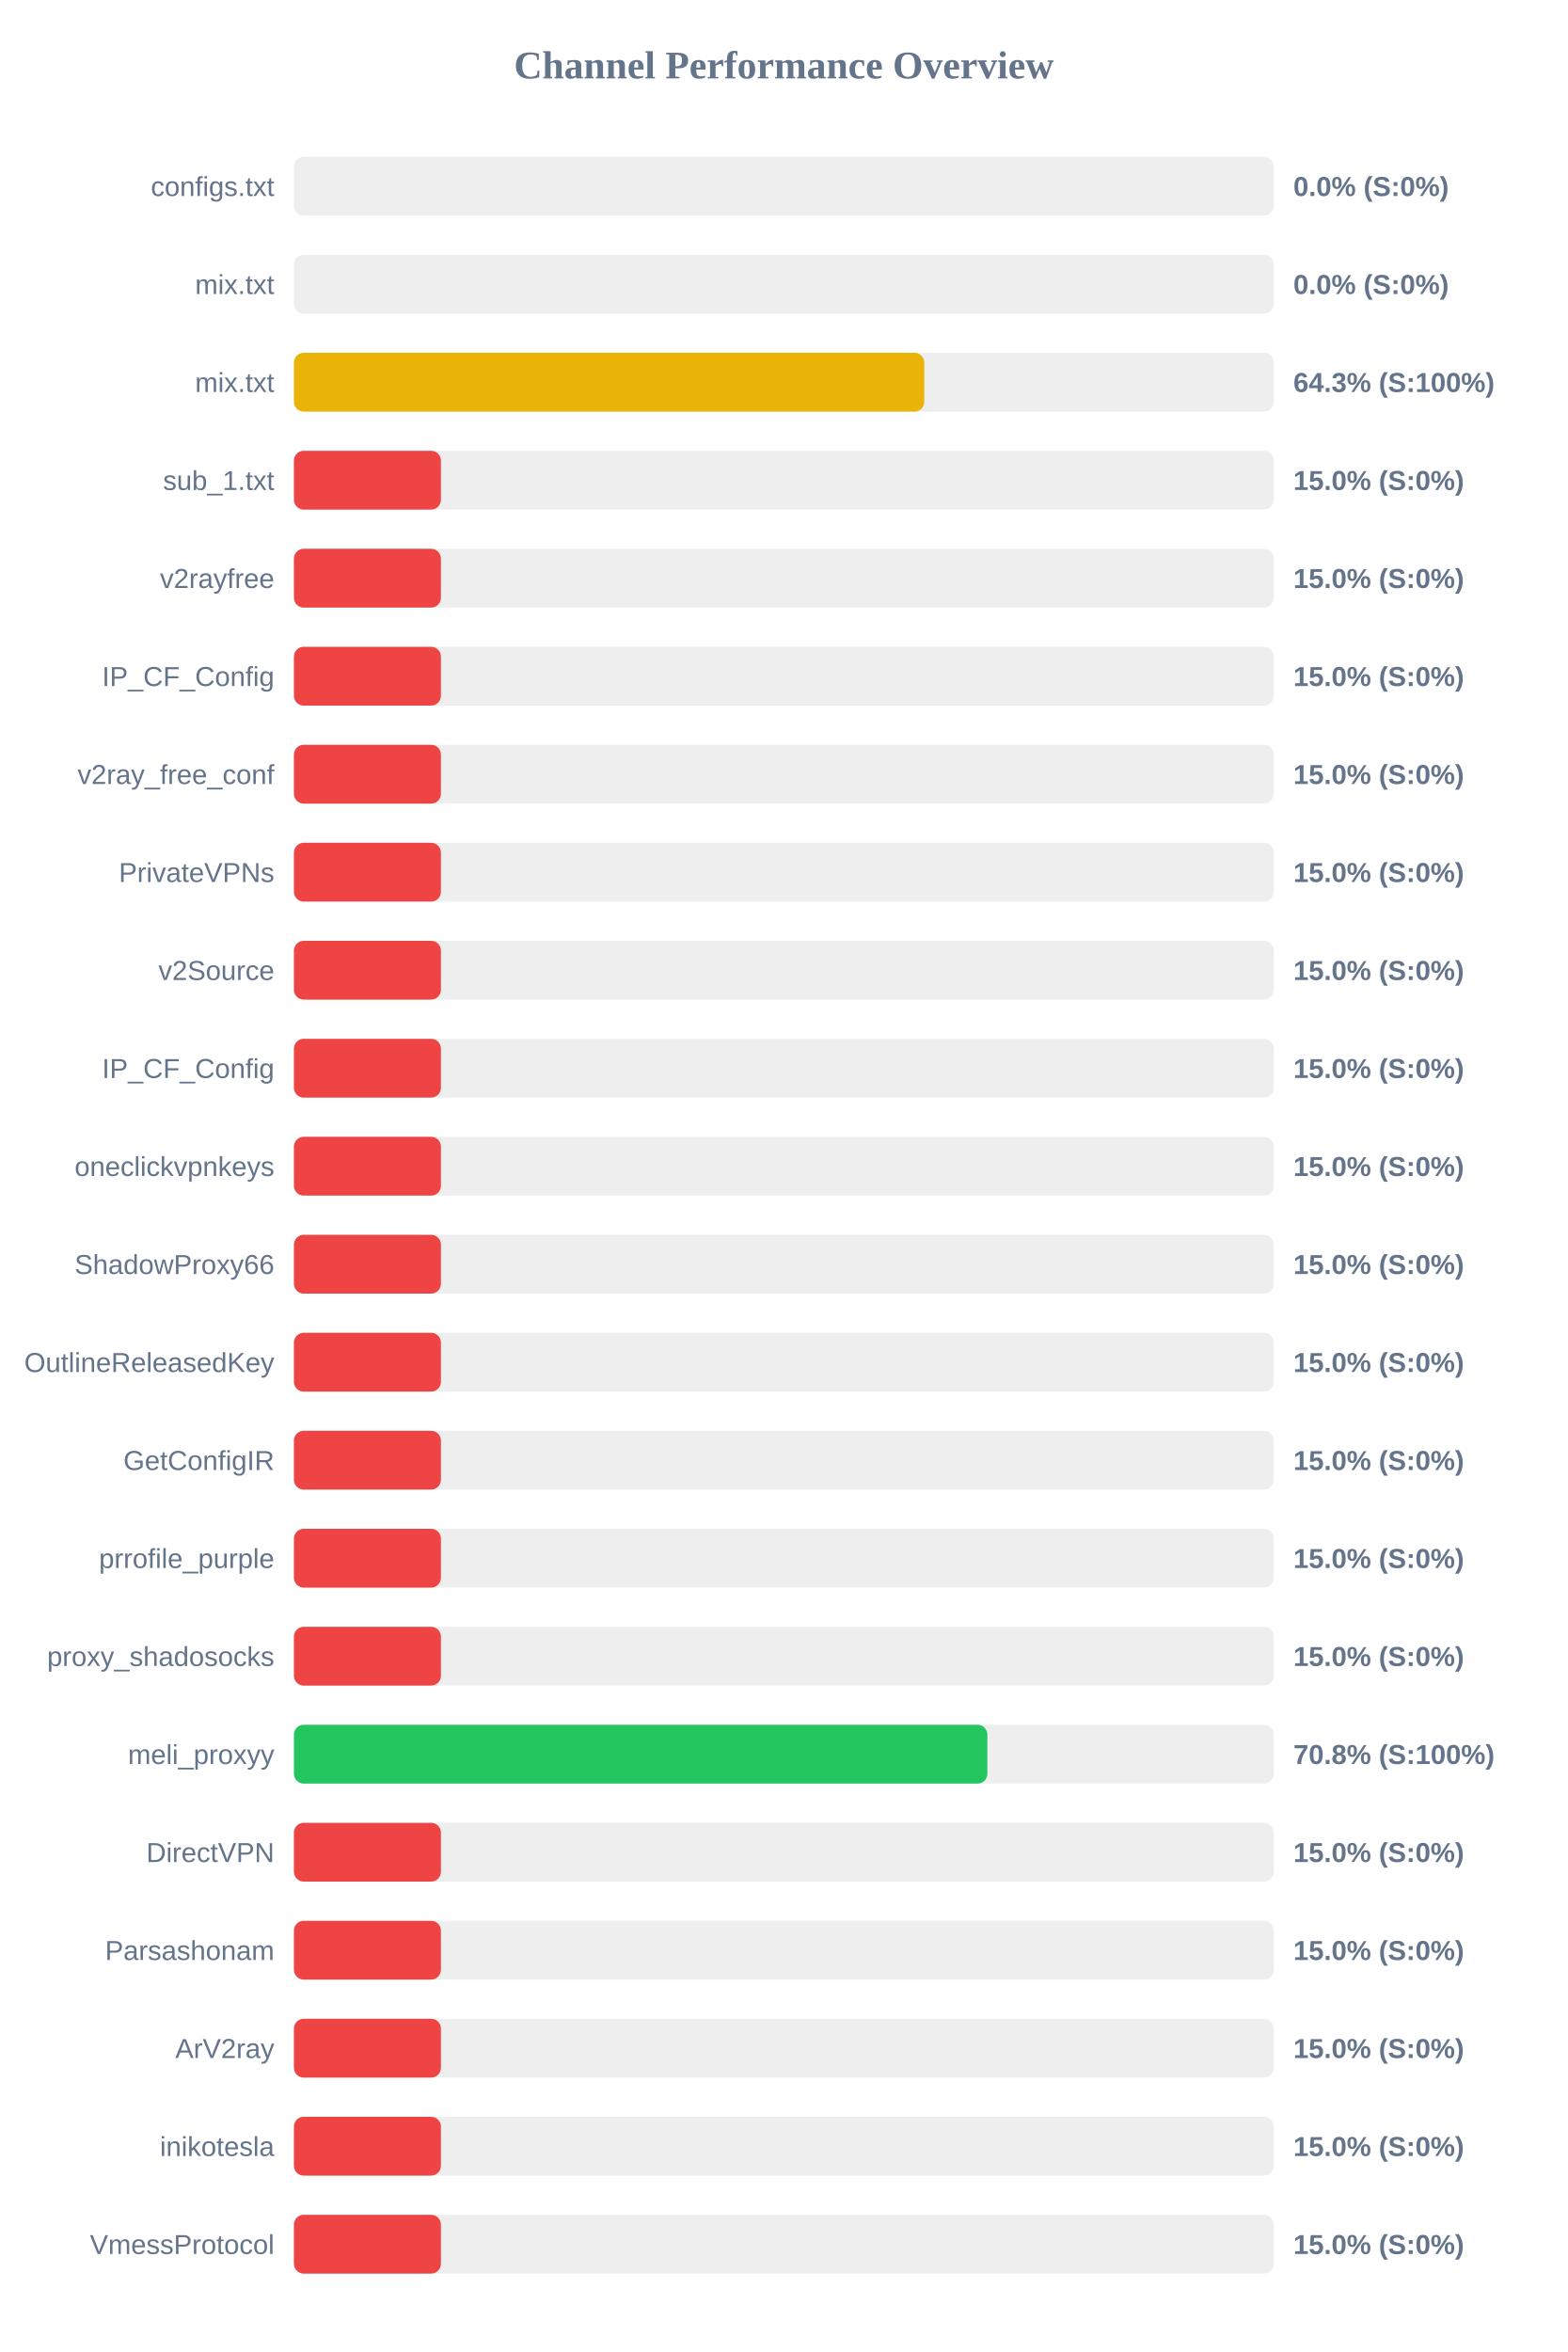
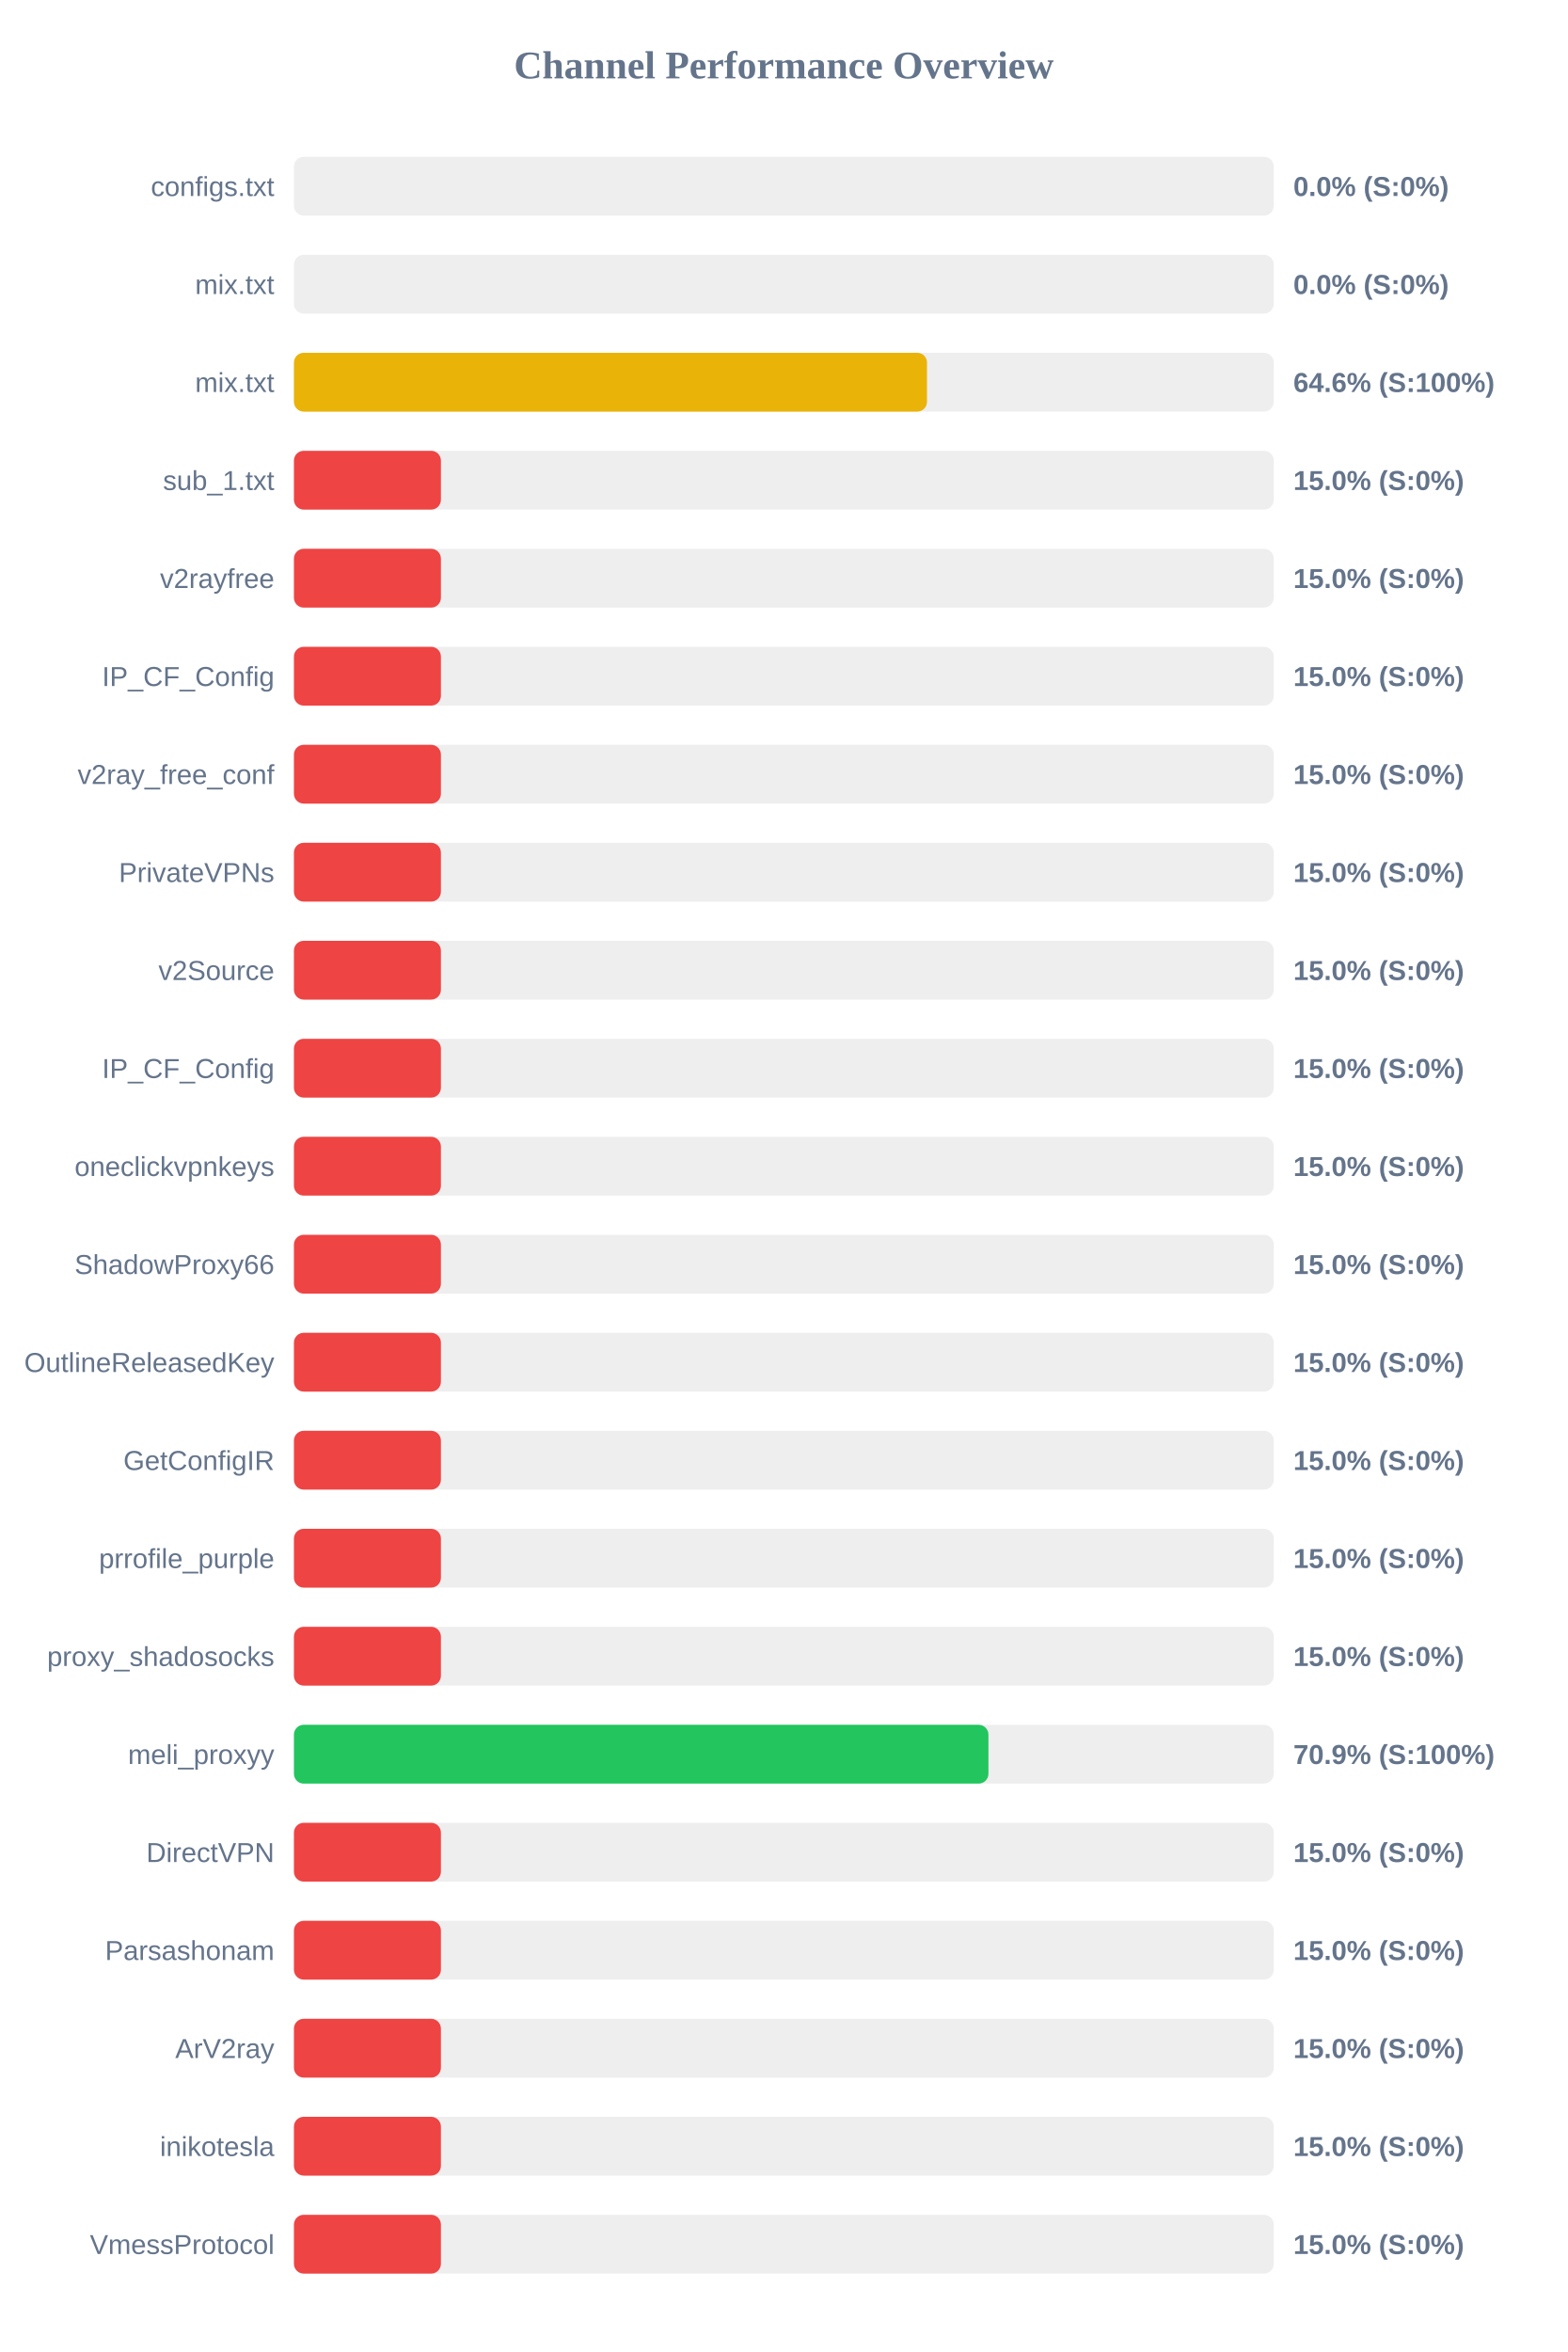
<svg xmlns="http://www.w3.org/2000/svg" width="800" height="1200" version="1.1">
  <style>
        .row { font: 14px Arial; fill: #64748b; }
        .score { font: bold 14px Arial; fill: #64748b; }
    </style>
  <text x="400" y="40" text-anchor="middle" font-size="20px" font-weight="bold" fill="#64748b">Channel Performance Overview</text>
  <rect x="150" y="80" width="500" height="30" fill="#eee" rx="5" />
  <rect x="150" y="80" width="0.0" height="30" fill="#ef4444" rx="5" />
  <text x="140" y="100" text-anchor="end" class="row">configs.txt</text>
  <text x="660" y="100" text-anchor="start" class="score">0.0% (S:0%)</text>
  <rect x="150" y="130" width="500" height="30" fill="#eee" rx="5" />
  <rect x="150" y="130" width="0.0" height="30" fill="#ef4444" rx="5" />
  <text x="140" y="150" text-anchor="end" class="row">mix.txt</text>
  <text x="660" y="150" text-anchor="start" class="score">0.0% (S:0%)</text>
  <rect x="150" y="180" width="500" height="30" fill="#eee" rx="5" />
-   <rect x="150" y="180" width="321.65" height="30" fill="#eab308" rx="5" />
+   <rect x="150" y="180" width="323.05" height="30" fill="#eab308" rx="5" />
  <text x="140" y="200" text-anchor="end" class="row">mix.txt</text>
-   <text x="660" y="200" text-anchor="start" class="score">64.3% (S:100%)</text>
+   <text x="660" y="200" text-anchor="start" class="score">64.6% (S:100%)</text>
  <rect x="150" y="230" width="500" height="30" fill="#eee" rx="5" />
  <rect x="150" y="230" width="75.0" height="30" fill="#ef4444" rx="5" />
  <text x="140" y="250" text-anchor="end" class="row">sub_1.txt</text>
  <text x="660" y="250" text-anchor="start" class="score">15.0% (S:0%)</text>
  <rect x="150" y="280" width="500" height="30" fill="#eee" rx="5" />
  <rect x="150" y="280" width="75.0" height="30" fill="#ef4444" rx="5" />
  <text x="140" y="300" text-anchor="end" class="row">v2rayfree</text>
  <text x="660" y="300" text-anchor="start" class="score">15.0% (S:0%)</text>
  <rect x="150" y="330" width="500" height="30" fill="#eee" rx="5" />
  <rect x="150" y="330" width="75.0" height="30" fill="#ef4444" rx="5" />
  <text x="140" y="350" text-anchor="end" class="row">IP_CF_Config</text>
  <text x="660" y="350" text-anchor="start" class="score">15.0% (S:0%)</text>
  <rect x="150" y="380" width="500" height="30" fill="#eee" rx="5" />
  <rect x="150" y="380" width="75.0" height="30" fill="#ef4444" rx="5" />
  <text x="140" y="400" text-anchor="end" class="row">v2ray_free_conf</text>
  <text x="660" y="400" text-anchor="start" class="score">15.0% (S:0%)</text>
  <rect x="150" y="430" width="500" height="30" fill="#eee" rx="5" />
  <rect x="150" y="430" width="75.0" height="30" fill="#ef4444" rx="5" />
  <text x="140" y="450" text-anchor="end" class="row">PrivateVPNs</text>
  <text x="660" y="450" text-anchor="start" class="score">15.0% (S:0%)</text>
  <rect x="150" y="480" width="500" height="30" fill="#eee" rx="5" />
  <rect x="150" y="480" width="75.0" height="30" fill="#ef4444" rx="5" />
  <text x="140" y="500" text-anchor="end" class="row">v2Source</text>
  <text x="660" y="500" text-anchor="start" class="score">15.0% (S:0%)</text>
  <rect x="150" y="530" width="500" height="30" fill="#eee" rx="5" />
  <rect x="150" y="530" width="75.0" height="30" fill="#ef4444" rx="5" />
  <text x="140" y="550" text-anchor="end" class="row">IP_CF_Config</text>
  <text x="660" y="550" text-anchor="start" class="score">15.0% (S:0%)</text>
  <rect x="150" y="580" width="500" height="30" fill="#eee" rx="5" />
  <rect x="150" y="580" width="75.0" height="30" fill="#ef4444" rx="5" />
  <text x="140" y="600" text-anchor="end" class="row">oneclickvpnkeys</text>
  <text x="660" y="600" text-anchor="start" class="score">15.0% (S:0%)</text>
  <rect x="150" y="630" width="500" height="30" fill="#eee" rx="5" />
  <rect x="150" y="630" width="75.0" height="30" fill="#ef4444" rx="5" />
  <text x="140" y="650" text-anchor="end" class="row">ShadowProxy66</text>
  <text x="660" y="650" text-anchor="start" class="score">15.0% (S:0%)</text>
  <rect x="150" y="680" width="500" height="30" fill="#eee" rx="5" />
  <rect x="150" y="680" width="75.0" height="30" fill="#ef4444" rx="5" />
  <text x="140" y="700" text-anchor="end" class="row">OutlineReleasedKey</text>
  <text x="660" y="700" text-anchor="start" class="score">15.0% (S:0%)</text>
  <rect x="150" y="730" width="500" height="30" fill="#eee" rx="5" />
  <rect x="150" y="730" width="75.0" height="30" fill="#ef4444" rx="5" />
  <text x="140" y="750" text-anchor="end" class="row">GetConfigIR</text>
  <text x="660" y="750" text-anchor="start" class="score">15.0% (S:0%)</text>
  <rect x="150" y="780" width="500" height="30" fill="#eee" rx="5" />
  <rect x="150" y="780" width="75.0" height="30" fill="#ef4444" rx="5" />
  <text x="140" y="800" text-anchor="end" class="row">prrofile_purple</text>
  <text x="660" y="800" text-anchor="start" class="score">15.0% (S:0%)</text>
  <rect x="150" y="830" width="500" height="30" fill="#eee" rx="5" />
  <rect x="150" y="830" width="75.0" height="30" fill="#ef4444" rx="5" />
  <text x="140" y="850" text-anchor="end" class="row">proxy_shadosocks</text>
  <text x="660" y="850" text-anchor="start" class="score">15.0% (S:0%)</text>
  <rect x="150" y="880" width="500" height="30" fill="#eee" rx="5" />
-   <rect x="150" y="880" width="353.85" height="30" fill="#22c55e" rx="5" />
+   <rect x="150" y="880" width="354.4" height="30" fill="#22c55e" rx="5" />
  <text x="140" y="900" text-anchor="end" class="row">meli_proxyy</text>
-   <text x="660" y="900" text-anchor="start" class="score">70.8% (S:100%)</text>
+   <text x="660" y="900" text-anchor="start" class="score">70.9% (S:100%)</text>
  <rect x="150" y="930" width="500" height="30" fill="#eee" rx="5" />
  <rect x="150" y="930" width="75.0" height="30" fill="#ef4444" rx="5" />
  <text x="140" y="950" text-anchor="end" class="row">DirectVPN</text>
  <text x="660" y="950" text-anchor="start" class="score">15.0% (S:0%)</text>
  <rect x="150" y="980" width="500" height="30" fill="#eee" rx="5" />
  <rect x="150" y="980" width="75.0" height="30" fill="#ef4444" rx="5" />
  <text x="140" y="1000" text-anchor="end" class="row">Parsashonam</text>
  <text x="660" y="1000" text-anchor="start" class="score">15.0% (S:0%)</text>
  <rect x="150" y="1030" width="500" height="30" fill="#eee" rx="5" />
  <rect x="150" y="1030" width="75.0" height="30" fill="#ef4444" rx="5" />
  <text x="140" y="1050" text-anchor="end" class="row">ArV2ray</text>
  <text x="660" y="1050" text-anchor="start" class="score">15.0% (S:0%)</text>
  <rect x="150" y="1080" width="500" height="30" fill="#eee" rx="5" />
  <rect x="150" y="1080" width="75.0" height="30" fill="#ef4444" rx="5" />
  <text x="140" y="1100" text-anchor="end" class="row">inikotesla</text>
  <text x="660" y="1100" text-anchor="start" class="score">15.0% (S:0%)</text>
  <rect x="150" y="1130" width="500" height="30" fill="#eee" rx="5" />
  <rect x="150" y="1130" width="75.0" height="30" fill="#ef4444" rx="5" />
  <text x="140" y="1150" text-anchor="end" class="row">VmessProtocol</text>
  <text x="660" y="1150" text-anchor="start" class="score">15.0% (S:0%)</text>
</svg>
